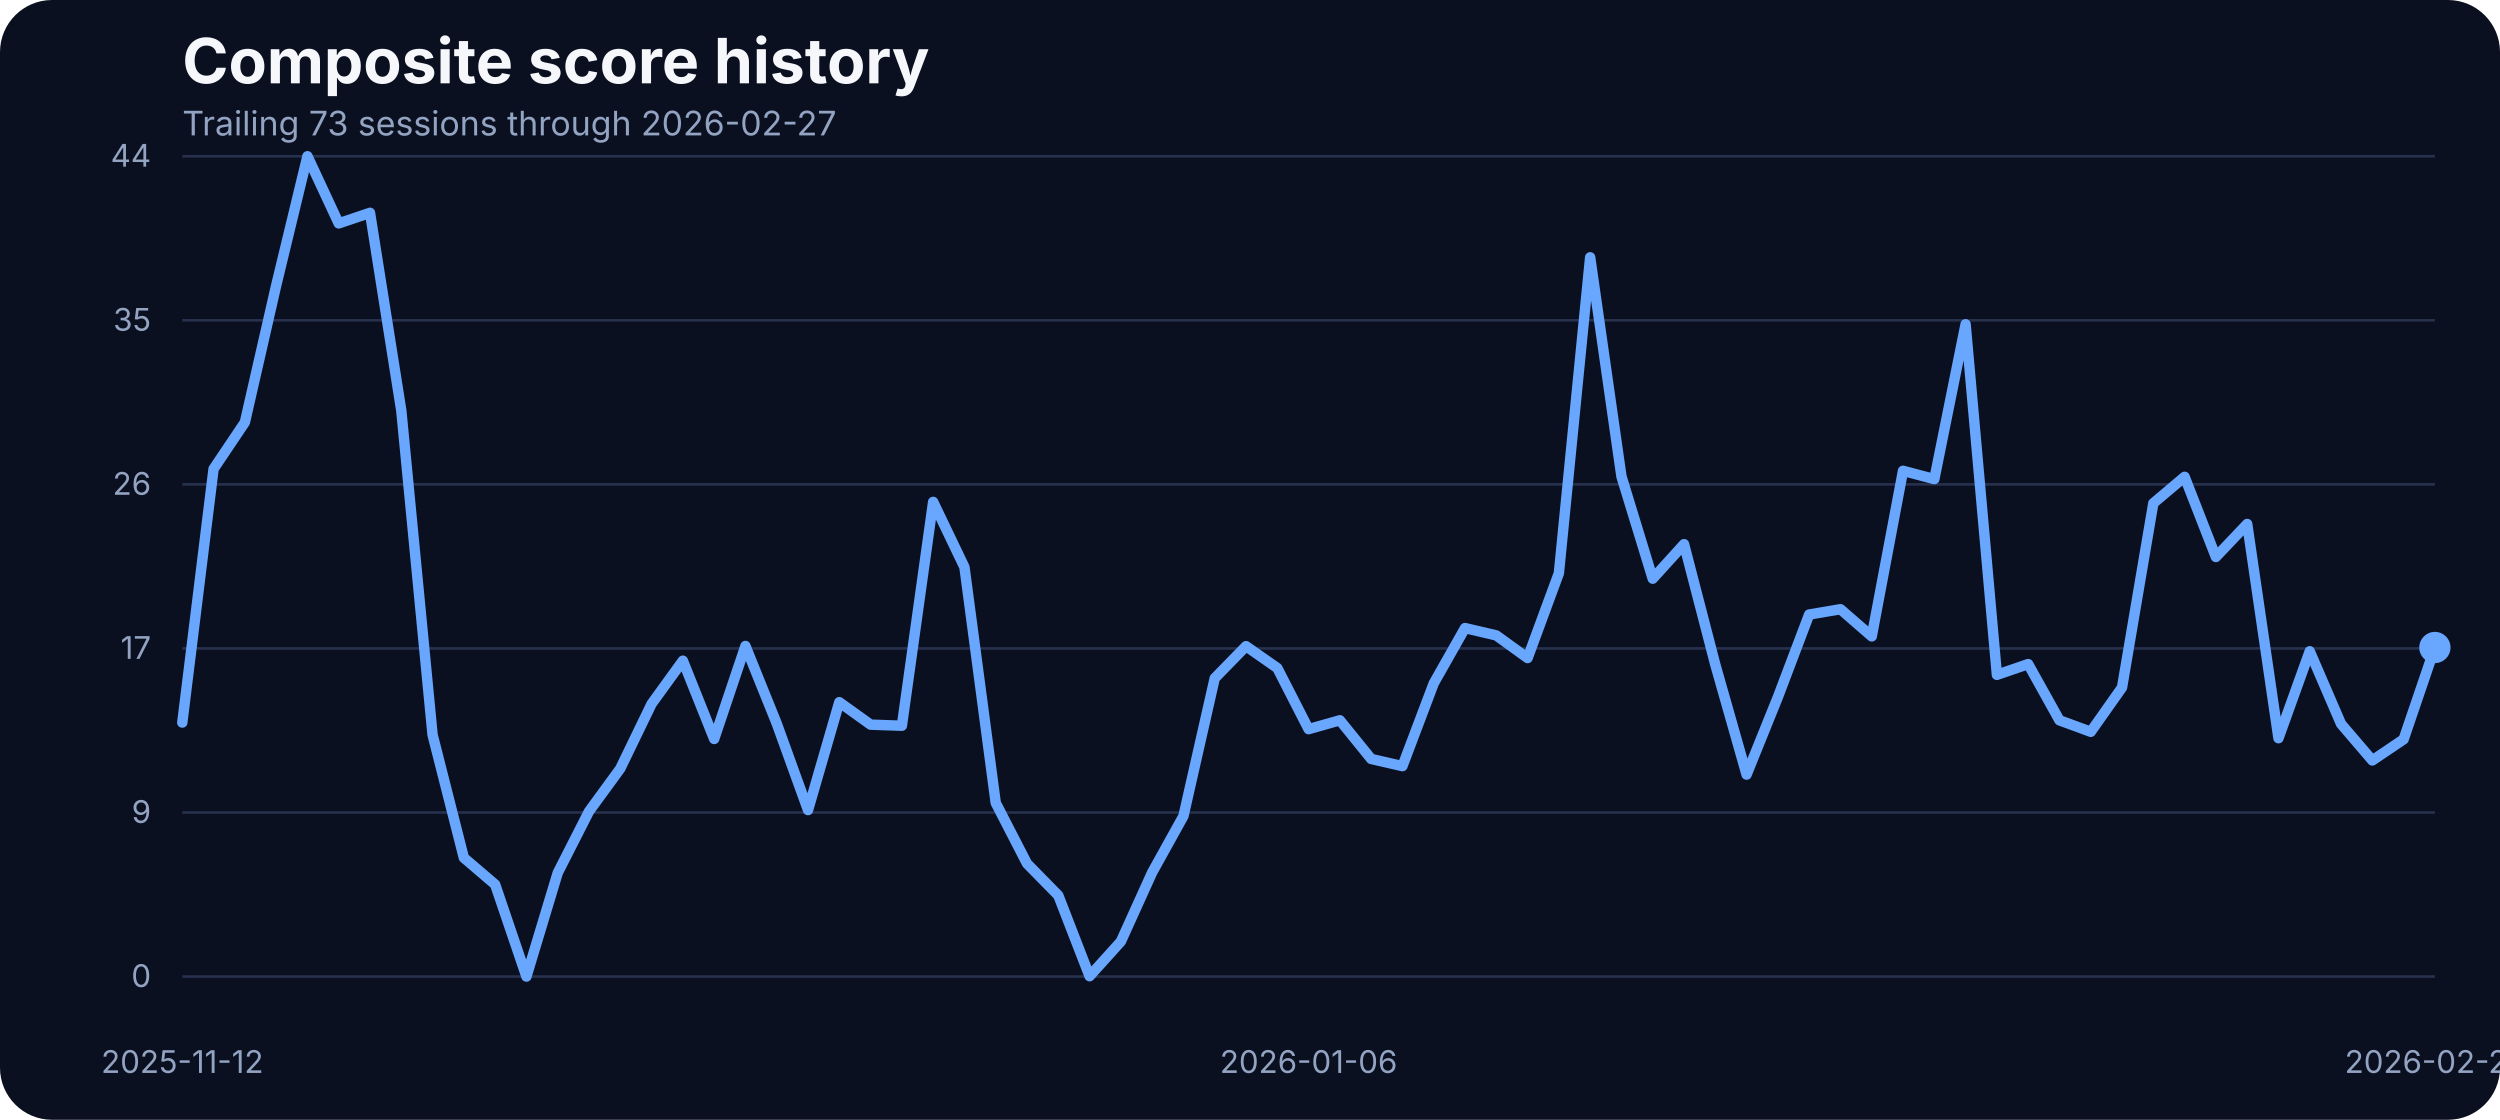
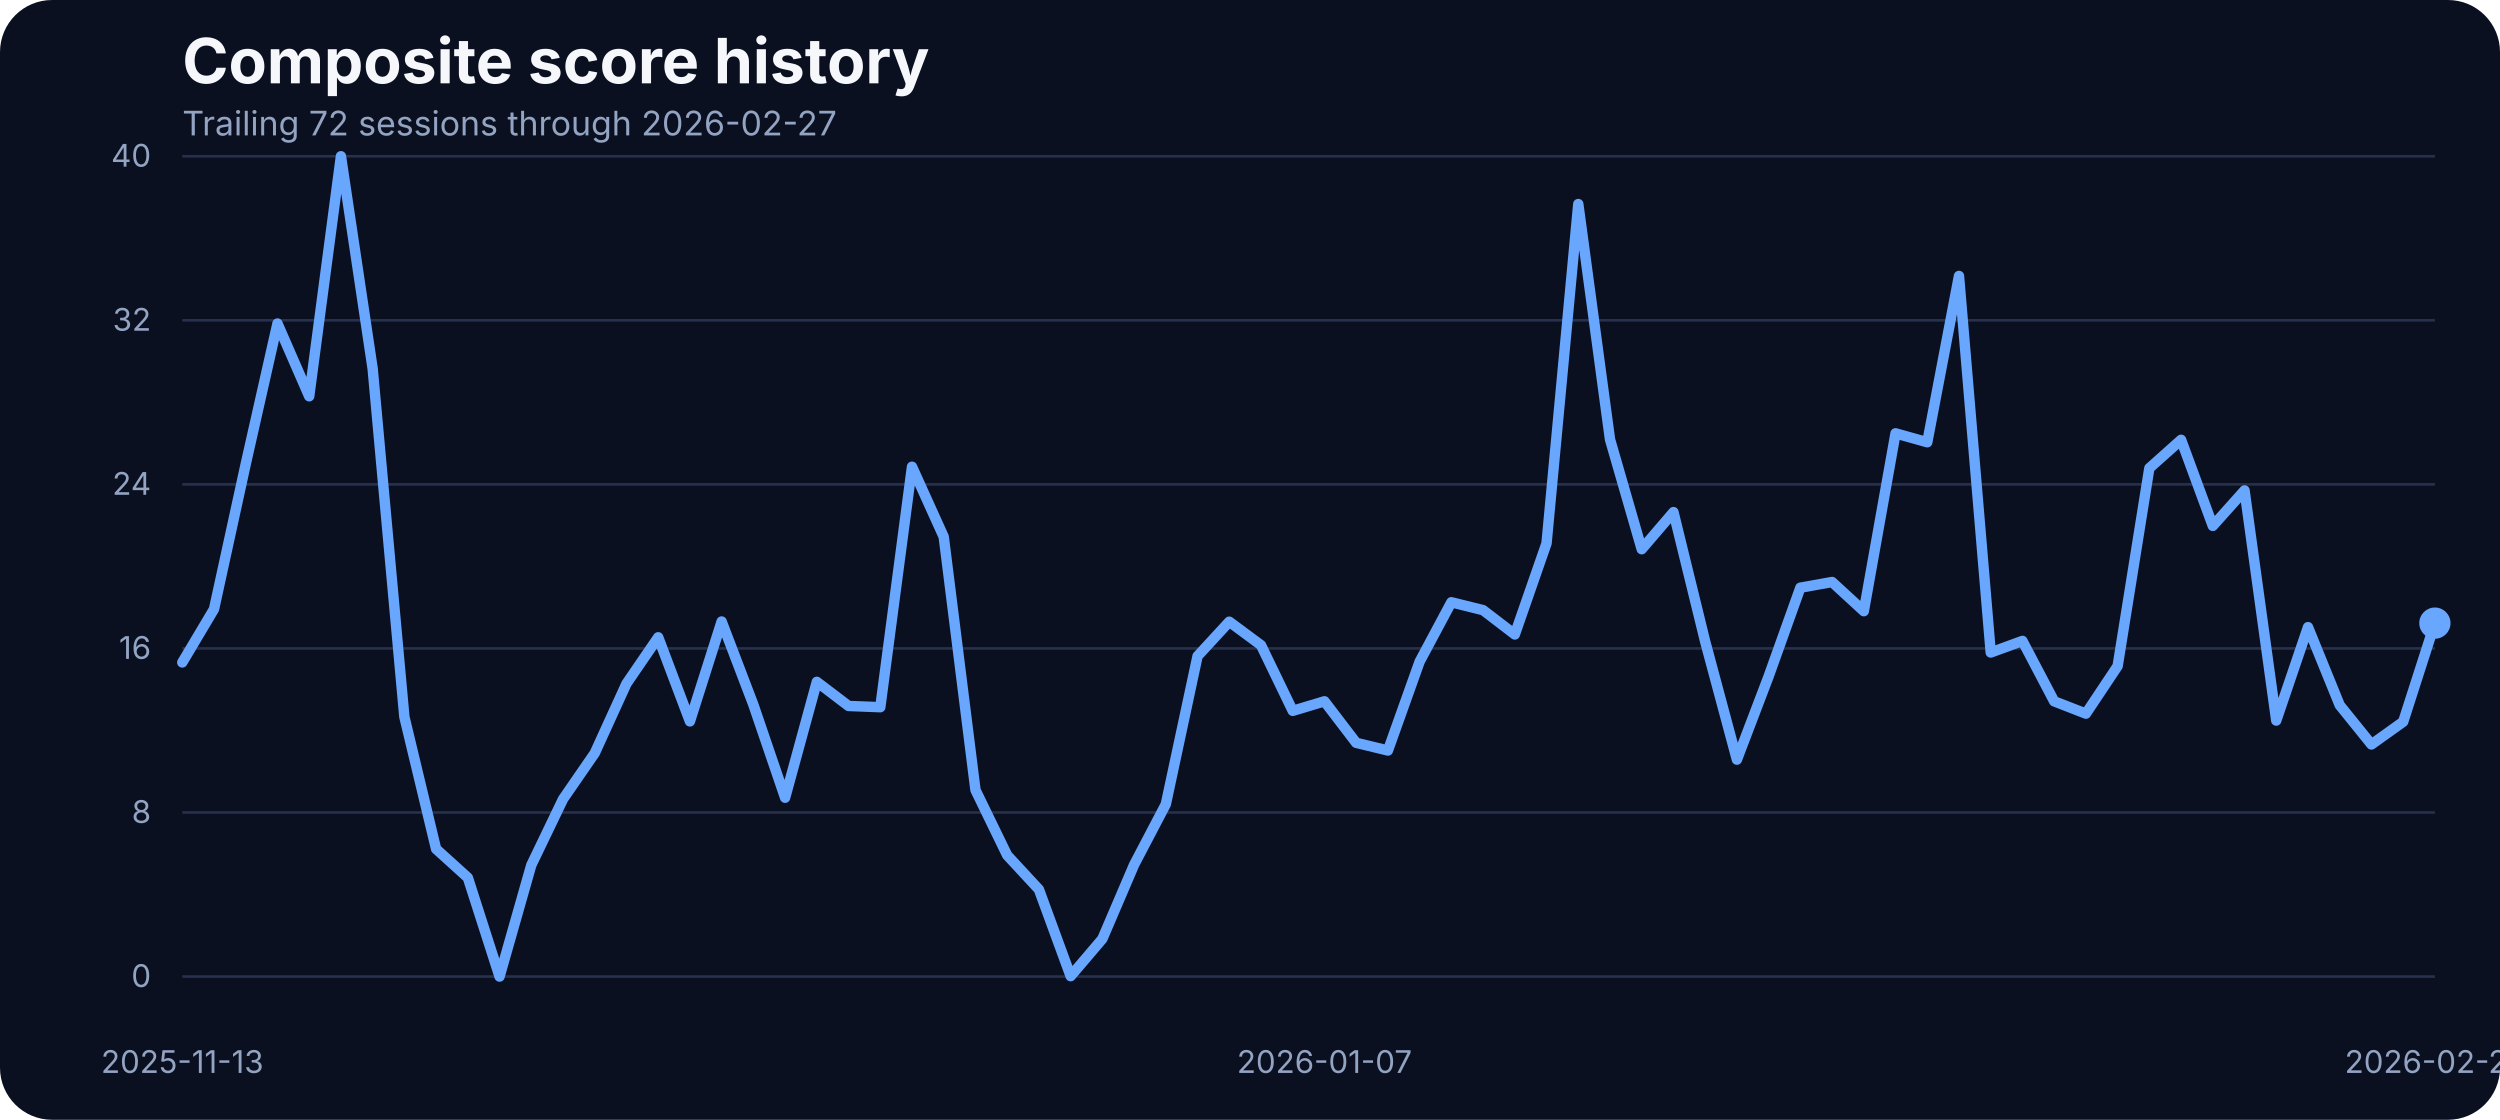
<svg xmlns="http://www.w3.org/2000/svg" width="960" height="430" viewBox="0 0 960 430" role="img" aria-label="Composite score history">
  <rect width="100%" height="100%" fill="#0b1020" rx="20" />
  <text x="70" y="32" fill="#f5f7fb" font-family="Inter, Arial, sans-serif" font-size="24" font-weight="700">Composite score history</text>
-   <text x="70" y="52" fill="#93a4c3" font-family="Inter, Arial, sans-serif" font-size="13">Trailing 73 sessions through 2026-02-27</text>
+   <text x="70" y="52" fill="#93a4c3" font-family="Inter, Arial, sans-serif" font-size="13">Trailing 72 sessions through 2026-02-27</text>
  <line x1="70" x2="935" y1="375.00" y2="375.00" stroke="#27314e" stroke-width="1" />
  <text x="58" y="379.00" text-anchor="end" fill="#93a4c3" font-family="Inter, Arial, sans-serif" font-size="12">0</text>
  <line x1="70" x2="935" y1="312.00" y2="312.00" stroke="#27314e" stroke-width="1" />
-   <text x="58" y="316.00" text-anchor="end" fill="#93a4c3" font-family="Inter, Arial, sans-serif" font-size="12">9</text>
+   <text x="58" y="316.00" text-anchor="end" fill="#93a4c3" font-family="Inter, Arial, sans-serif" font-size="12">8</text>
  <line x1="70" x2="935" y1="249.00" y2="249.00" stroke="#27314e" stroke-width="1" />
-   <text x="58" y="253.00" text-anchor="end" fill="#93a4c3" font-family="Inter, Arial, sans-serif" font-size="12">17</text>
+   <text x="58" y="253.00" text-anchor="end" fill="#93a4c3" font-family="Inter, Arial, sans-serif" font-size="12">16</text>
  <line x1="70" x2="935" y1="186.00" y2="186.00" stroke="#27314e" stroke-width="1" />
-   <text x="58" y="190.00" text-anchor="end" fill="#93a4c3" font-family="Inter, Arial, sans-serif" font-size="12">26</text>
+   <text x="58" y="190.00" text-anchor="end" fill="#93a4c3" font-family="Inter, Arial, sans-serif" font-size="12">24</text>
  <line x1="70" x2="935" y1="123.00" y2="123.00" stroke="#27314e" stroke-width="1" />
-   <text x="58" y="127.00" text-anchor="end" fill="#93a4c3" font-family="Inter, Arial, sans-serif" font-size="12">35</text>
+   <text x="58" y="127.00" text-anchor="end" fill="#93a4c3" font-family="Inter, Arial, sans-serif" font-size="12">32</text>
  <line x1="70" x2="935" y1="60.00" y2="60.00" stroke="#27314e" stroke-width="1" />
-   <text x="58" y="64.00" text-anchor="end" fill="#93a4c3" font-family="Inter, Arial, sans-serif" font-size="12">44</text>
-   <text x="70.00" y="412" text-anchor="middle" fill="#93a4c3" font-family="Inter, Arial, sans-serif" font-size="12">2025-11-12</text>
-   <text x="502.50" y="412" text-anchor="middle" fill="#93a4c3" font-family="Inter, Arial, sans-serif" font-size="12">2026-01-06</text>
+   <text x="58" y="64.00" text-anchor="end" fill="#93a4c3" font-family="Inter, Arial, sans-serif" font-size="12">40</text>
+   <text x="70.00" y="412" text-anchor="middle" fill="#93a4c3" font-family="Inter, Arial, sans-serif" font-size="12">2025-11-13</text>
+   <text x="508.59" y="412" text-anchor="middle" fill="#93a4c3" font-family="Inter, Arial, sans-serif" font-size="12">2026-01-07</text>
  <text x="935.00" y="412" text-anchor="middle" fill="#93a4c3" font-family="Inter, Arial, sans-serif" font-size="12">2026-02-27</text>
-   <path d="M 70.00 277.46 L 82.01 180.06 L 94.03 162.18 L 106.04 109.68 L 118.06 60.00 L 130.07 85.78 L 142.08 81.72 L 154.10 157.69 L 166.11 282.17 L 178.12 329.38 L 190.14 339.66 L 202.15 375.00 L 214.17 335.17 L 226.18 311.57 L 238.19 295.13 L 250.21 270.29 L 262.22 253.71 L 274.24 283.76 L 286.25 248.06 L 298.26 277.82 L 310.28 311.06 L 322.29 269.64 L 334.31 278.26 L 346.32 278.69 L 358.33 192.73 L 370.35 217.79 L 382.36 308.31 L 394.38 331.62 L 406.39 343.86 L 418.40 374.86 L 430.42 361.53 L 442.43 335.03 L 454.44 313.38 L 466.46 260.44 L 478.47 248.13 L 490.49 256.53 L 502.50 279.99 L 514.51 276.59 L 526.53 291.43 L 538.54 294.19 L 550.56 262.40 L 562.57 241.18 L 574.58 244.00 L 586.60 252.69 L 598.61 220.11 L 610.62 98.81 L 622.64 182.96 L 634.65 222.21 L 646.67 208.96 L 658.68 255.23 L 670.69 297.44 L 682.71 267.68 L 694.72 235.97 L 706.74 233.94 L 718.75 244.37 L 730.76 180.79 L 742.78 183.97 L 754.79 124.52 L 766.81 259.14 L 778.82 255.01 L 790.83 276.59 L 802.85 281.01 L 814.86 263.99 L 826.88 193.24 L 838.89 183.10 L 850.90 213.88 L 862.92 201.21 L 874.93 283.47 L 886.94 250.09 L 898.96 277.97 L 910.97 292.01 L 922.99 283.90 L 935.00 248.64" fill="none" stroke="#69a7ff" stroke-width="4" stroke-linecap="round" stroke-linejoin="round" />
-   <circle cx="935.00" cy="248.64" r="6" fill="#69a7ff" />
+   <path d="M 70.00 254.37 L 82.18 233.91 L 94.37 178.14 L 106.55 124.24 L 118.73 152.17 L 130.92 60.00 L 143.10 141.59 L 155.28 275.29 L 167.46 326.00 L 179.65 337.04 L 191.83 375.00 L 204.01 332.22 L 216.20 306.87 L 228.38 289.21 L 240.56 262.53 L 252.75 244.72 L 264.93 277.00 L 277.11 238.66 L 289.30 270.62 L 301.48 306.32 L 313.66 261.83 L 325.85 271.09 L 338.03 271.56 L 350.21 179.23 L 362.39 206.14 L 374.58 303.37 L 386.76 328.41 L 398.94 341.56 L 411.13 374.84 L 423.31 360.53 L 435.49 332.07 L 447.68 308.81 L 459.86 251.96 L 472.04 238.73 L 484.23 247.76 L 496.41 272.96 L 508.59 269.30 L 520.77 285.24 L 532.96 288.20 L 545.14 254.06 L 557.32 231.27 L 569.51 234.30 L 581.69 243.63 L 593.87 208.63 L 606.06 78.36 L 618.24 168.73 L 630.42 210.89 L 642.61 196.66 L 654.79 246.36 L 666.97 291.70 L 679.15 259.73 L 691.34 225.67 L 703.52 223.49 L 715.70 234.69 L 727.89 166.40 L 740.07 169.82 L 752.25 105.97 L 764.44 250.56 L 776.62 246.12 L 788.80 269.30 L 800.99 274.04 L 813.17 255.77 L 825.35 179.78 L 837.54 168.89 L 849.72 201.94 L 861.90 188.33 L 874.08 276.69 L 886.27 240.83 L 898.45 270.78 L 910.63 285.87 L 922.82 277.16 L 935.00 239.28" fill="none" stroke="#69a7ff" stroke-width="4" stroke-linecap="round" stroke-linejoin="round" />
+   <circle cx="935.00" cy="239.28" r="6" fill="#69a7ff" />
</svg>
